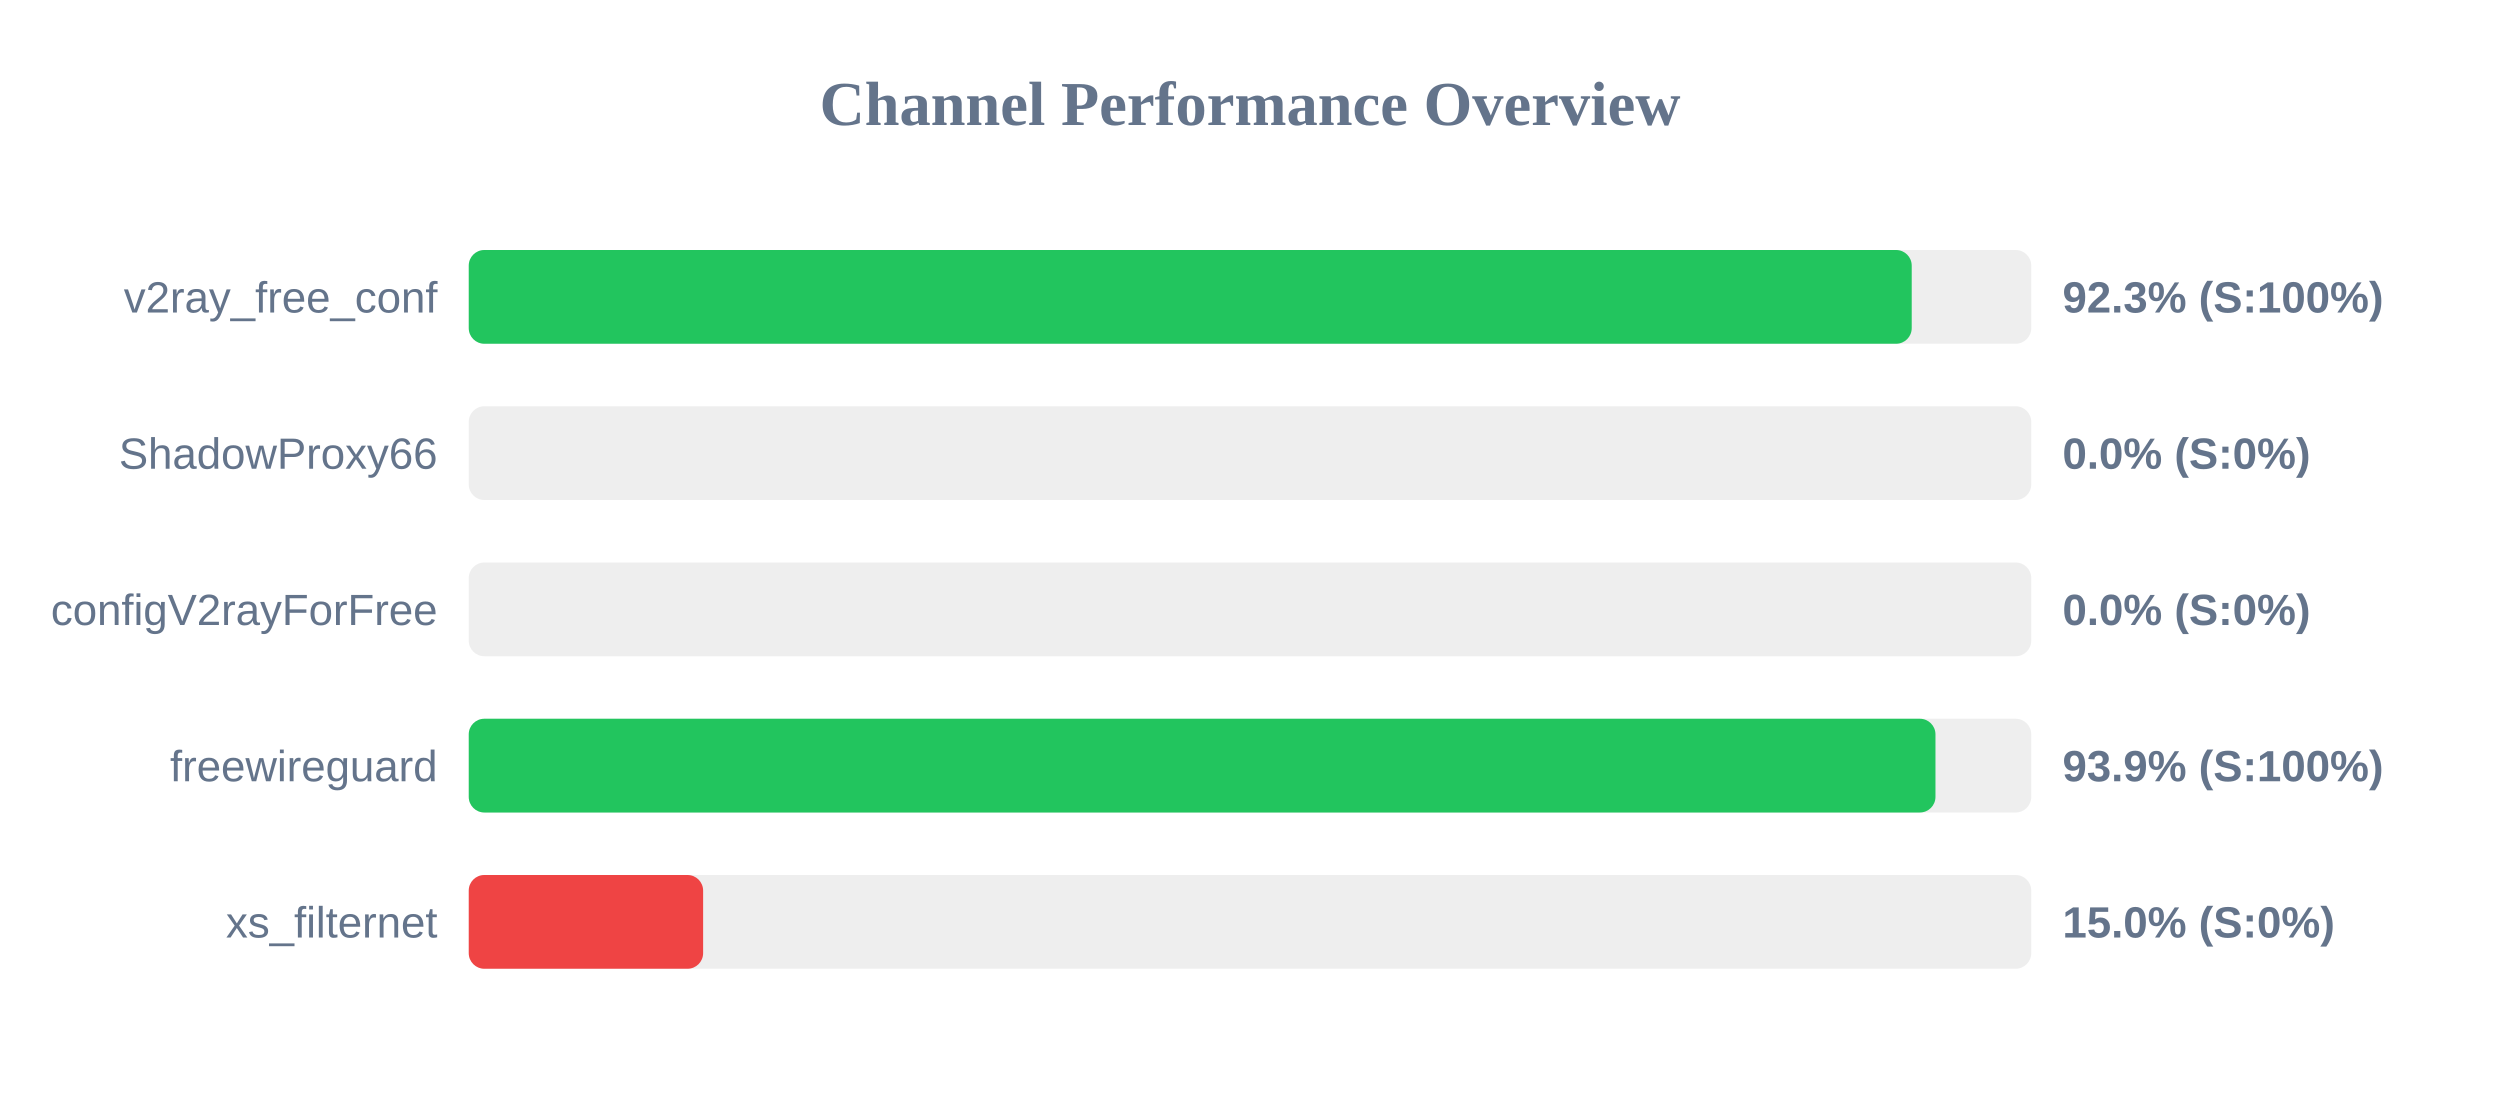
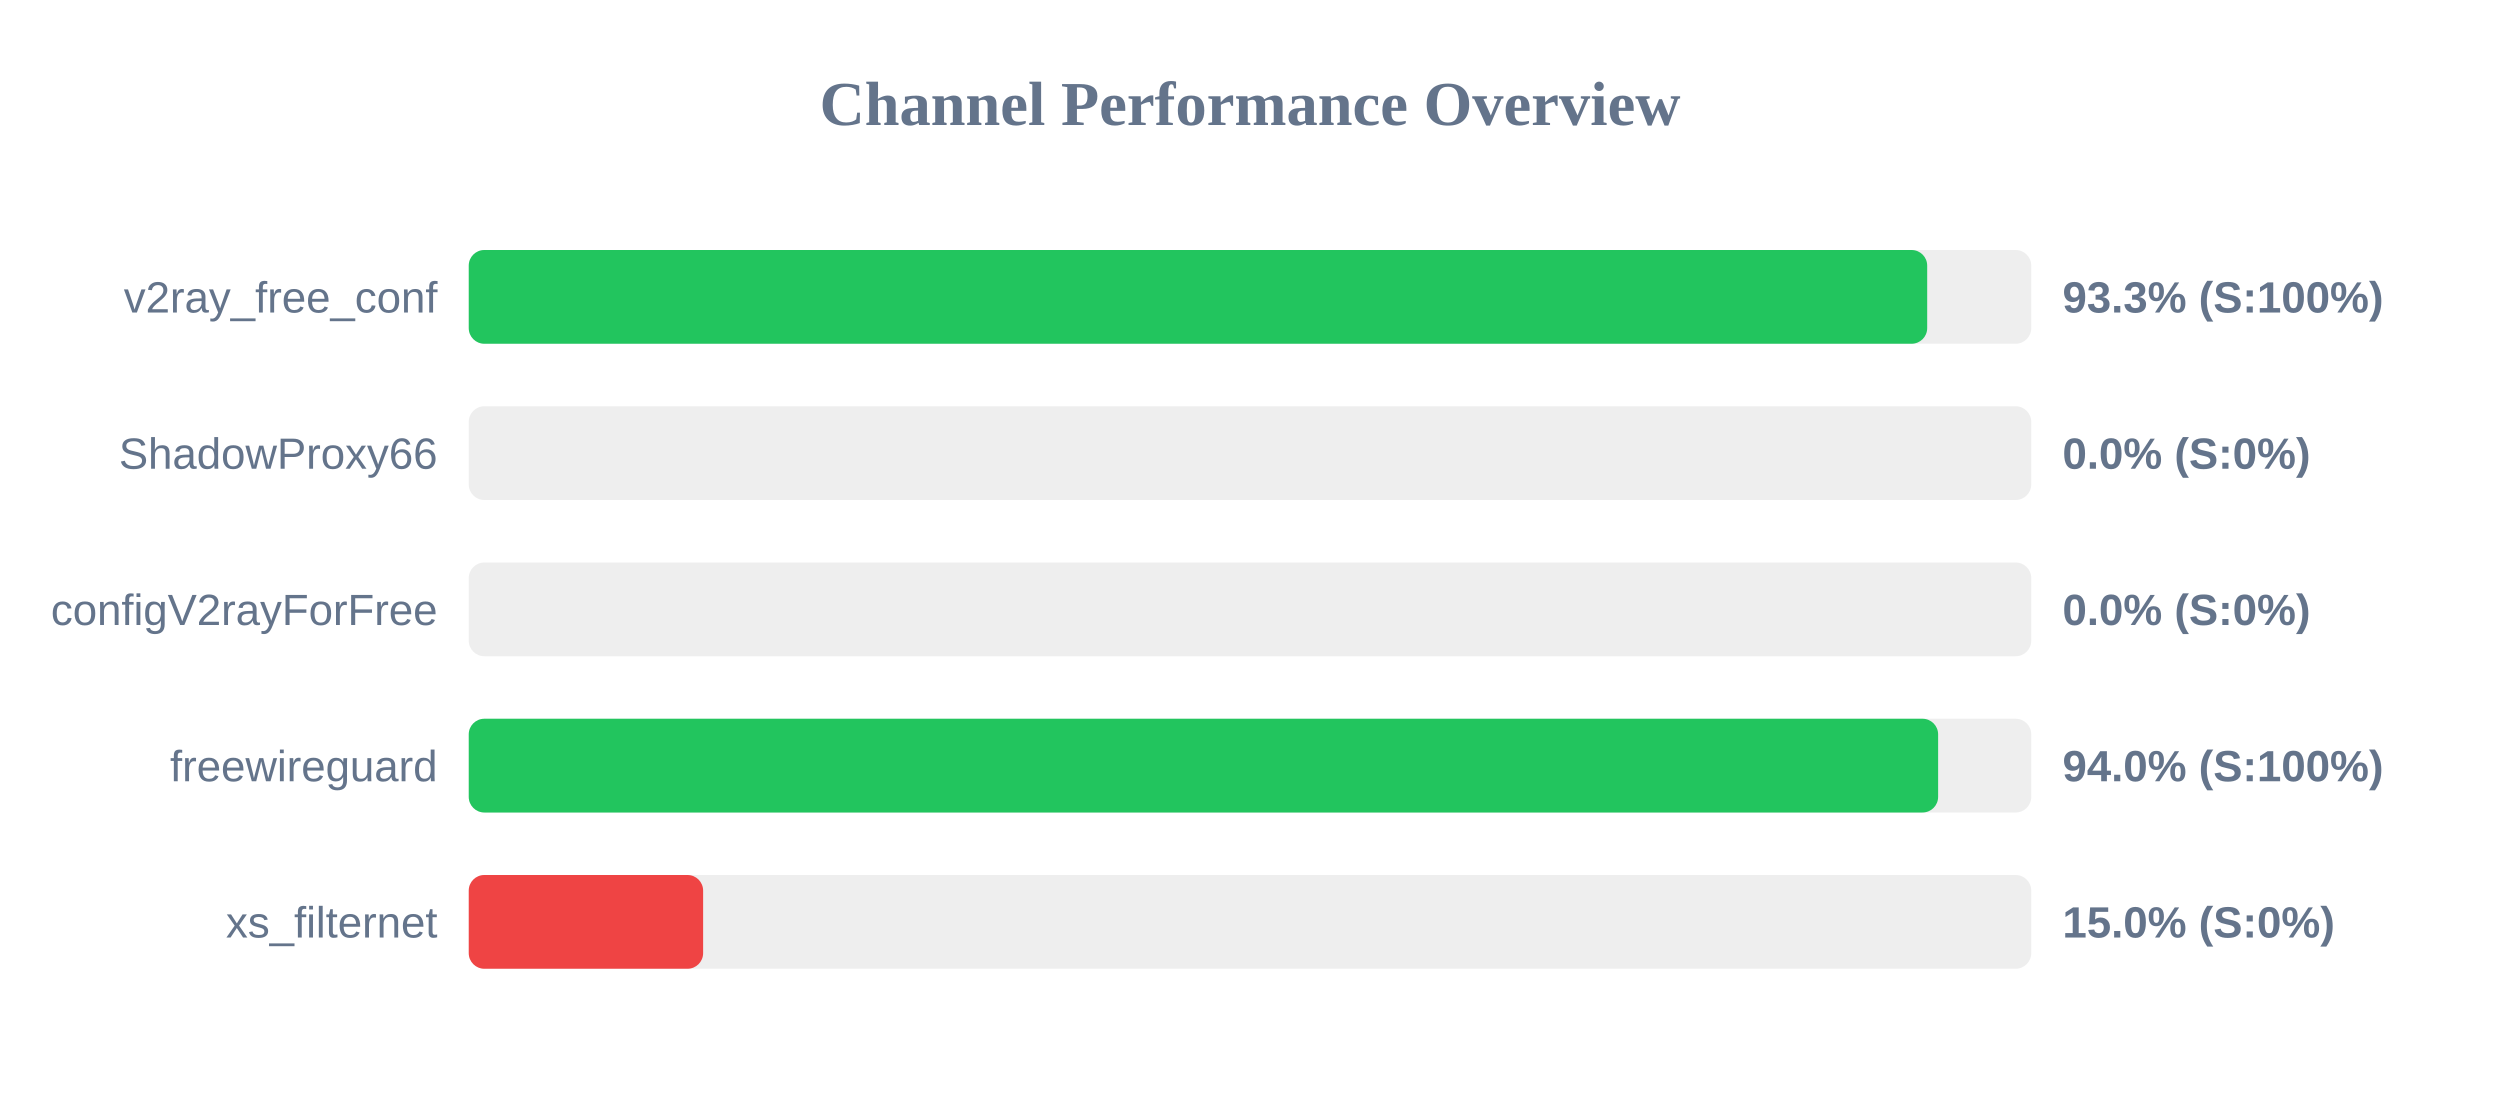
<svg xmlns="http://www.w3.org/2000/svg" width="800" height="350" version="1.1">
  <style>
        .row { font: 14px Arial; fill: #64748b; }
        .score { font: bold 14px Arial; fill: #64748b; }
    </style>
  <text x="400" y="40" text-anchor="middle" font-size="20px" font-weight="bold" fill="#64748b">Channel Performance Overview</text>
  <rect x="150" y="80" width="500" height="30" fill="#eee" rx="5" />
-   <rect x="150" y="80" width="461.75" height="30" fill="#22c55e" rx="5" />
+   <rect x="150" y="80" width="466.7" height="30" fill="#22c55e" rx="5" />
  <text x="140" y="100" text-anchor="end" class="row">v2ray_free_conf</text>
-   <text x="660" y="100" text-anchor="start" class="score">92.3% (S:100%)</text>
+   <text x="660" y="100" text-anchor="start" class="score">93.3% (S:100%)</text>
  <rect x="150" y="130" width="500" height="30" fill="#eee" rx="5" />
  <rect x="150" y="130" width="0.0" height="30" fill="#ef4444" rx="5" />
  <text x="140" y="150" text-anchor="end" class="row">ShadowProxy66</text>
  <text x="660" y="150" text-anchor="start" class="score">0.0% (S:0%)</text>
  <rect x="150" y="180" width="500" height="30" fill="#eee" rx="5" />
  <rect x="150" y="180" width="0.0" height="30" fill="#ef4444" rx="5" />
  <text x="140" y="200" text-anchor="end" class="row">configV2rayForFree</text>
  <text x="660" y="200" text-anchor="start" class="score">0.0% (S:0%)</text>
  <rect x="150" y="230" width="500" height="30" fill="#eee" rx="5" />
-   <rect x="150" y="230" width="469.35" height="30" fill="#22c55e" rx="5" />
+   <rect x="150" y="230" width="470.2" height="30" fill="#22c55e" rx="5" />
  <text x="140" y="250" text-anchor="end" class="row">freewireguard</text>
-   <text x="660" y="250" text-anchor="start" class="score">93.9% (S:100%)</text>
+   <text x="660" y="250" text-anchor="start" class="score">94.0% (S:100%)</text>
  <rect x="150" y="280" width="500" height="30" fill="#eee" rx="5" />
  <rect x="150" y="280" width="75.0" height="30" fill="#ef4444" rx="5" />
  <text x="140" y="300" text-anchor="end" class="row">xs_filternet</text>
  <text x="660" y="300" text-anchor="start" class="score">15.0% (S:0%)</text>
</svg>
